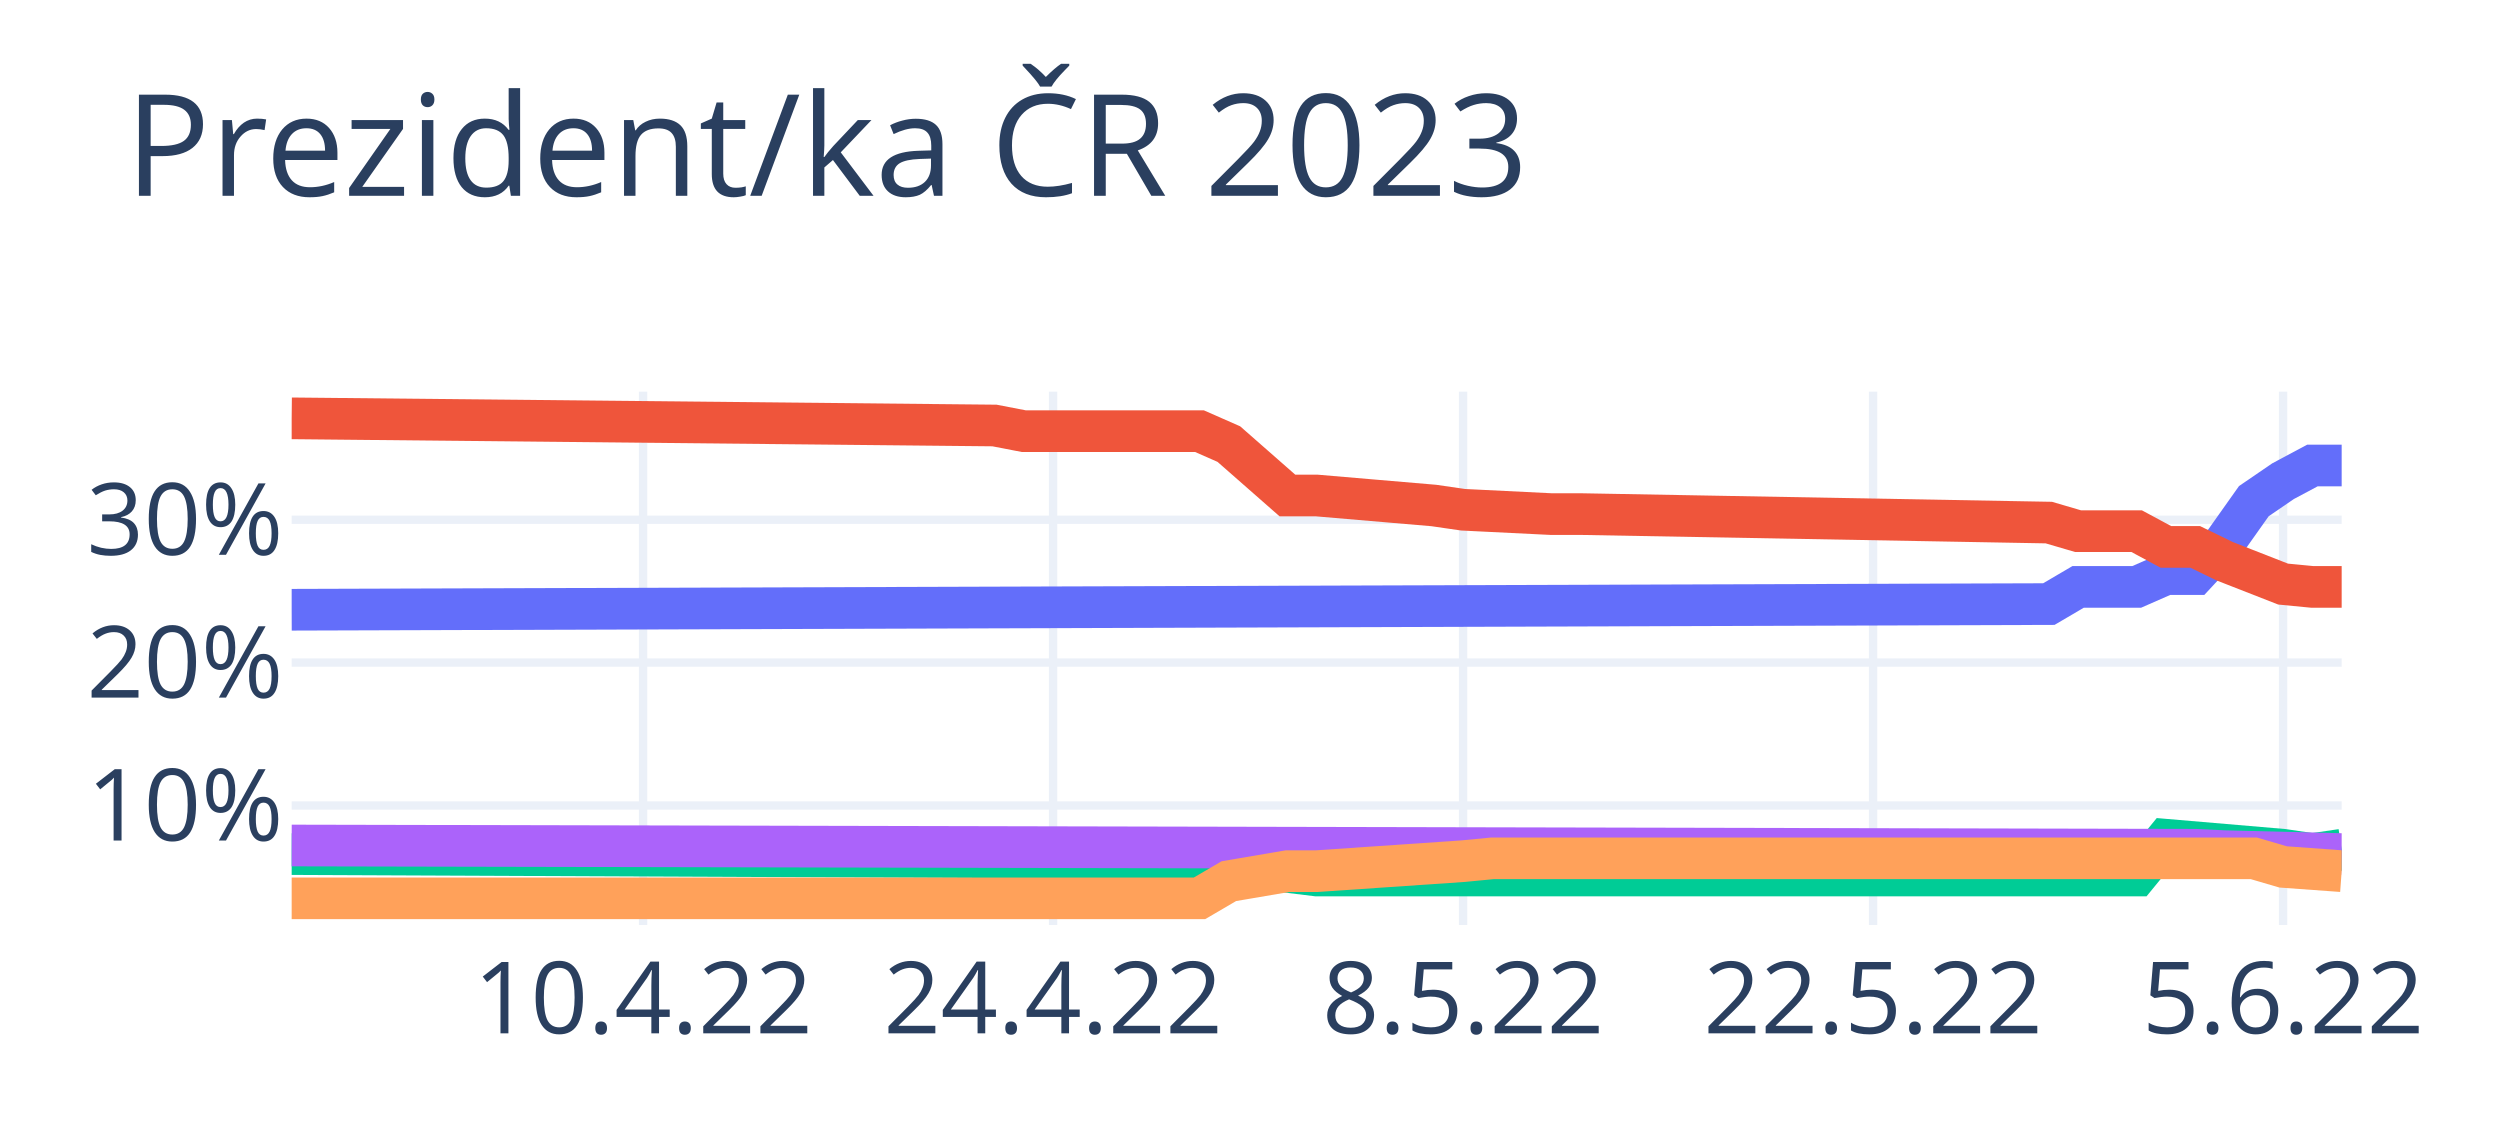
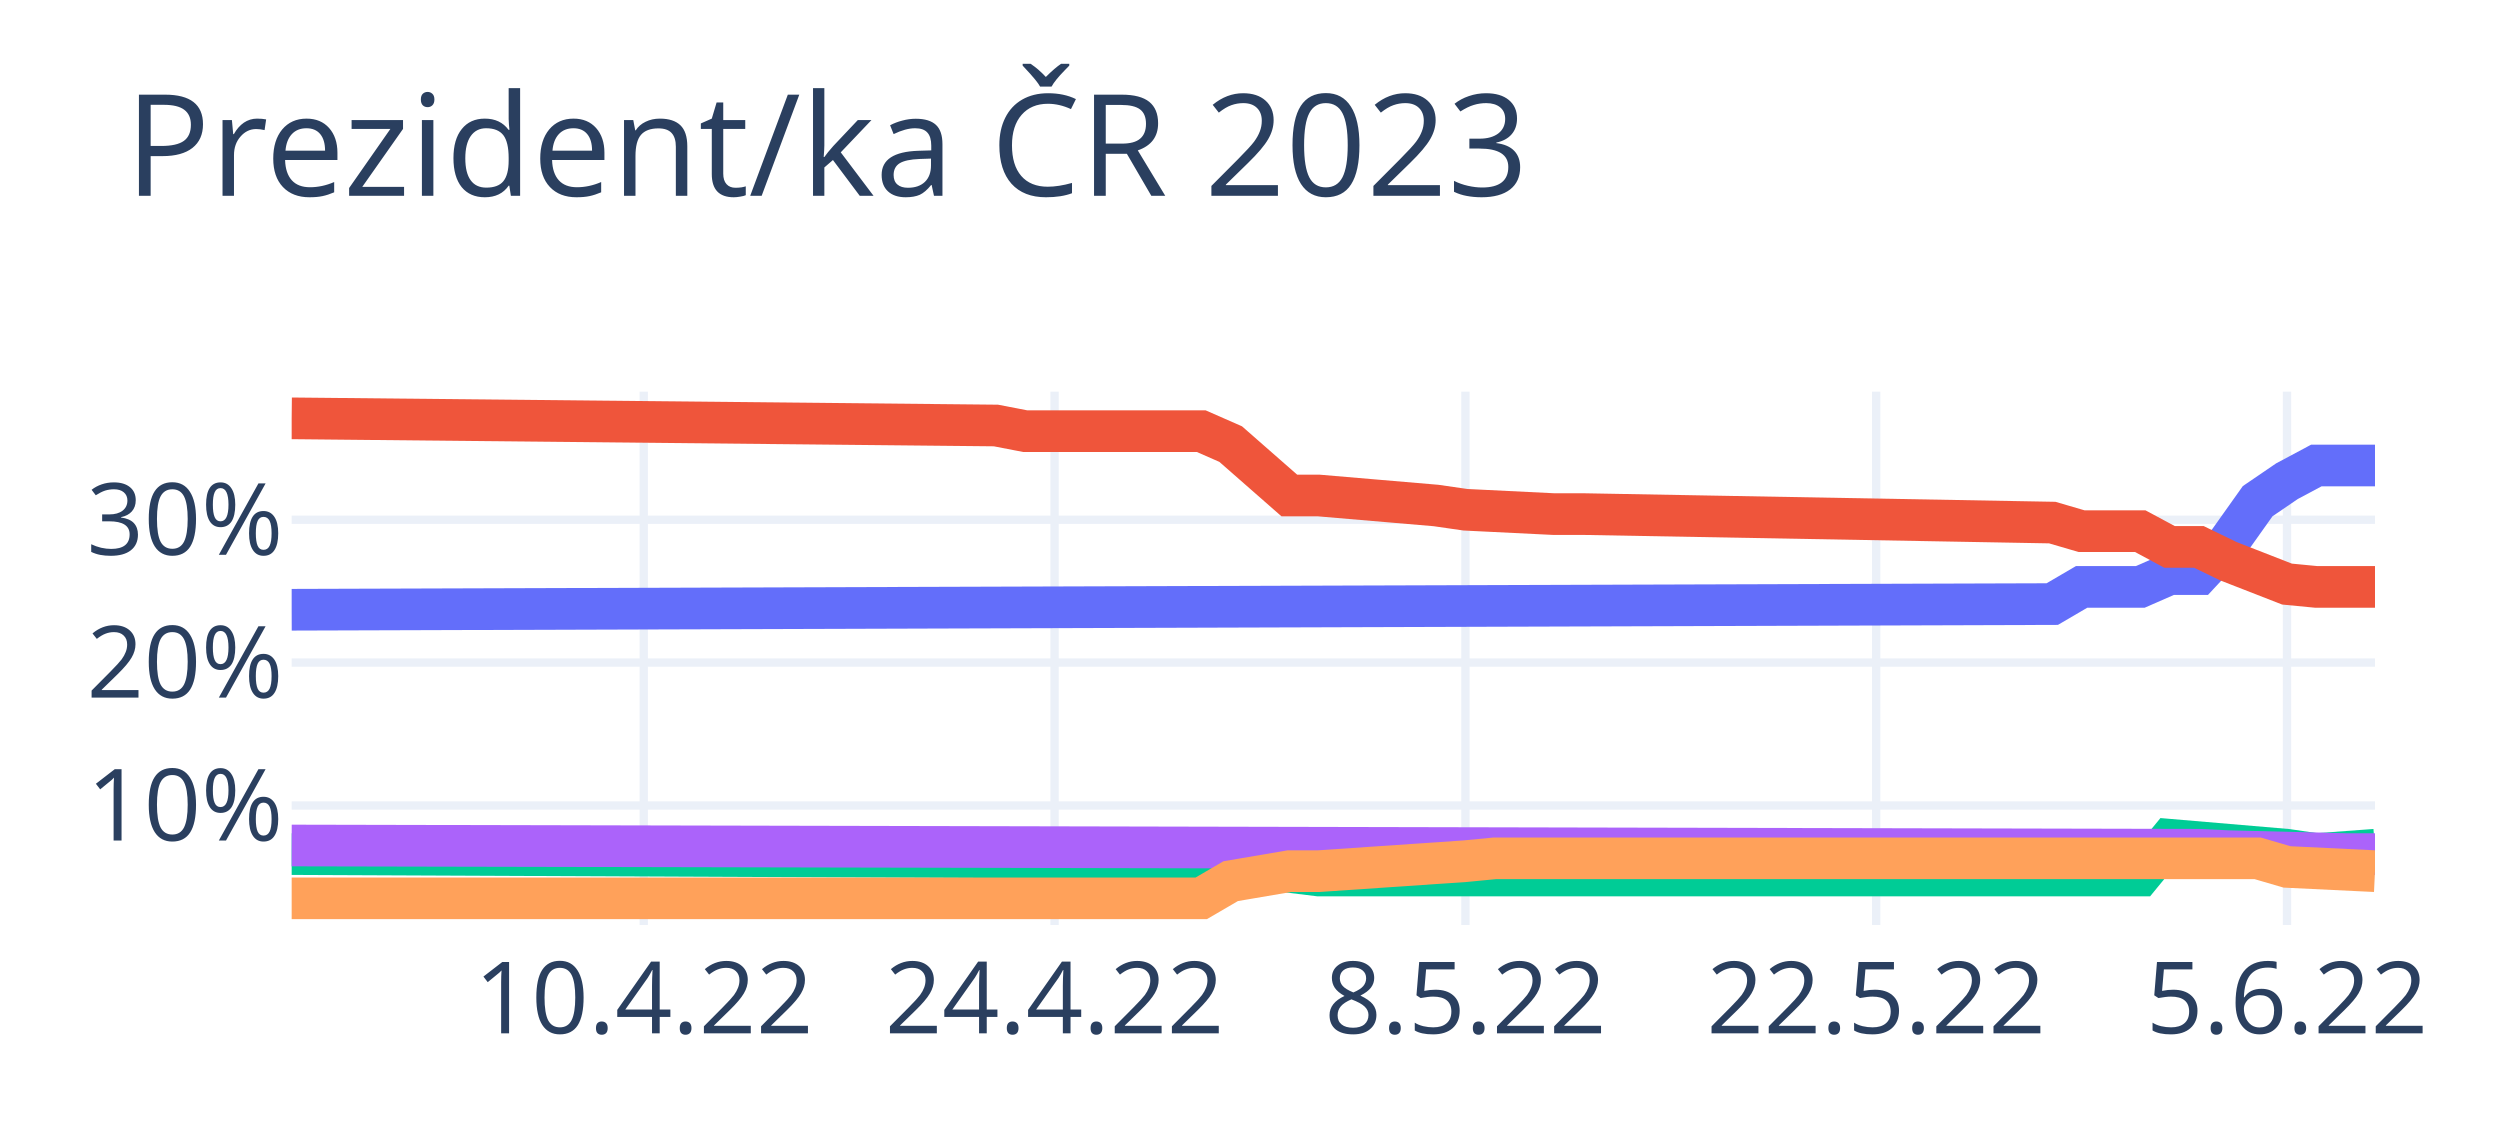
<svg xmlns="http://www.w3.org/2000/svg" class="main-svg" width="300" height="135" style="" viewBox="0 0 300 135">
  <rect x="0" y="0" width="300" height="135" style="fill: rgb(255, 255, 255); fill-opacity: 1;" />
-   <defs id="defs-df9059">
+   <defs id="defs-17571c">
    <g class="clips">
-       <clipPath id="clipdf9059xyplot" class="plotclip">
-         <rect width="246" height="64" />
+       <clipPath id="clip17571cxyplot" class="plotclip">
+         <rect width="250" height="64" />
      </clipPath>
-       <clipPath class="axesclip" id="clipdf9059x">
-         <rect x="35" y="0" width="246" height="135" />
+       <clipPath class="axesclip" id="clip17571cx">
+         <rect x="35" y="0" width="250" height="135" />
      </clipPath>
-       <clipPath class="axesclip" id="clipdf9059y">
+       <clipPath class="axesclip" id="clip17571cy">
        <rect x="0" y="47" width="300" height="64" />
      </clipPath>
-       <clipPath class="axesclip" id="clipdf9059xy">
-         <rect x="35" y="47" width="246" height="64" />
+       <clipPath class="axesclip" id="clip17571cxy">
+         <rect x="35" y="47" width="250" height="64" />
      </clipPath>
    </g>
    <g class="gradients" />
    <g class="patterns" />
  </defs>
  <g class="bglayer" />
  <g class="layer-below">
    <g class="imagelayer" />
    <g class="shapelayer" />
  </g>
  <g class="cartesianlayer">
    <g class="subplot xy">
      <g class="layer-subplot">
        <g class="shapelayer" />
        <g class="imagelayer" />
      </g>
      <g class="minor-gridlayer">
        <g class="x" />
        <g class="y" />
      </g>
      <g class="gridlayer">
        <g class="x">
-           <path class="xgrid crisp" transform="translate(77.17,0)" d="M0,47v64" style="stroke: rgb(235, 240, 248); stroke-opacity: 1; stroke-width: 1px;" />
-           <path class="xgrid crisp" transform="translate(126.37,0)" d="M0,47v64" style="stroke: rgb(235, 240, 248); stroke-opacity: 1; stroke-width: 1px;" />
-           <path class="xgrid crisp" transform="translate(175.57,0)" d="M0,47v64" style="stroke: rgb(235, 240, 248); stroke-opacity: 1; stroke-width: 1px;" />
-           <path class="xgrid crisp" transform="translate(224.77,0)" d="M0,47v64" style="stroke: rgb(235, 240, 248); stroke-opacity: 1; stroke-width: 1px;" />
-           <path class="xgrid crisp" transform="translate(273.97,0)" d="M0,47v64" style="stroke: rgb(235, 240, 248); stroke-opacity: 1; stroke-width: 1px;" />
+           <path class="xgrid crisp" transform="translate(77.25,0)" d="M0,47v64" style="stroke: rgb(235, 240, 248); stroke-opacity: 1; stroke-width: 1px;" />
+           <path class="xgrid crisp" transform="translate(126.55,0)" d="M0,47v64" style="stroke: rgb(235, 240, 248); stroke-opacity: 1; stroke-width: 1px;" />
+           <path class="xgrid crisp" transform="translate(175.85,0)" d="M0,47v64" style="stroke: rgb(235, 240, 248); stroke-opacity: 1; stroke-width: 1px;" />
+           <path class="xgrid crisp" transform="translate(225.14,0)" d="M0,47v64" style="stroke: rgb(235, 240, 248); stroke-opacity: 1; stroke-width: 1px;" />
+           <path class="xgrid crisp" transform="translate(274.44,0)" d="M0,47v64" style="stroke: rgb(235, 240, 248); stroke-opacity: 1; stroke-width: 1px;" />
        </g>
        <g class="y">
-           <path class="ygrid crisp" transform="translate(0,96.66)" d="M35,0h246" style="stroke: rgb(235, 240, 248); stroke-opacity: 1; stroke-width: 1px;" />
-           <path class="ygrid crisp" transform="translate(0,79.51)" d="M35,0h246" style="stroke: rgb(235, 240, 248); stroke-opacity: 1; stroke-width: 1px;" />
-           <path class="ygrid crisp" transform="translate(0,62.37)" d="M35,0h246" style="stroke: rgb(235, 240, 248); stroke-opacity: 1; stroke-width: 1px;" />
+           <path class="ygrid crisp" transform="translate(0,96.66)" d="M35,0h250" style="stroke: rgb(235, 240, 248); stroke-opacity: 1; stroke-width: 1px;" />
+           <path class="ygrid crisp" transform="translate(0,79.51)" d="M35,0h250" style="stroke: rgb(235, 240, 248); stroke-opacity: 1; stroke-width: 1px;" />
+           <path class="ygrid crisp" transform="translate(0,62.37)" d="M35,0h250" style="stroke: rgb(235, 240, 248); stroke-opacity: 1; stroke-width: 1px;" />
        </g>
      </g>
      <g class="zerolinelayer" />
      <path class="xlines-below" />
      <path class="ylines-below" />
      <g class="overlines-below" />
      <g class="xaxislayer-below" />
      <g class="yaxislayer-below" />
      <g class="overaxes-below" />
-       <g class="plot" transform="translate(35,47)" clip-path="url(#clipdf9059xyplot)">
+       <g class="plot" transform="translate(35,47)" clip-path="url(#clip17571cxyplot)">
        <g class="scatterlayer mlayer">
-           <g class="trace scatter trace84bd9f" style="stroke-miterlimit: 2; opacity: 1;">
+           <g class="trace scatter trace75b6e3" style="stroke-miterlimit: 2; opacity: 1;">
            <g class="fills" />
            <g class="errorbars" />
            <g class="lines">
-               <path class="js-line" d="M0,26.17L210.86,25.49L214.37,23.43L221.4,23.43L224.91,21.89L228.43,21.89L231.94,18.11L235.46,13.14L238.97,10.74L242.49,8.86L246,8.86" style="vector-effect: non-scaling-stroke; fill: none; stroke: rgb(99, 110, 250); stroke-opacity: 1; stroke-width: 5px; opacity: 1;" />
+               <path class="js-line" d="M0,26.17L211.27,25.49L214.79,23.43L221.83,23.43L225.35,21.89L228.87,21.89L232.39,18.11L235.92,13.14L239.44,10.74L242.96,8.86L246.48,8.86L250,8.86" style="vector-effect: non-scaling-stroke; fill: none; stroke: rgb(99, 110, 250); stroke-opacity: 1; stroke-width: 5px; opacity: 1;" />
            </g>
            <g class="points" />
            <g class="text" />
          </g>
-           <g class="trace scatter trace6e7709" style="stroke-miterlimit: 2; opacity: 1;">
+           <g class="trace scatter trace81b25d" style="stroke-miterlimit: 2; opacity: 1;">
            <g class="fills" />
            <g class="errorbars" />
            <g class="lines">
-               <path class="js-line" d="M0,3.2L84.34,4.06L87.86,4.74L108.94,4.74L112.46,6.29L119.49,12.46L123,12.46L137.06,13.66L140.57,14.17L151.11,14.69L154.63,14.69L210.86,15.71L214.37,16.74L221.4,16.74L224.91,18.63L228.43,18.63L231.94,20.34L238.97,23.09L242.49,23.43L246,23.43" style="vector-effect: non-scaling-stroke; fill: none; stroke: rgb(239, 85, 59); stroke-opacity: 1; stroke-width: 5px; opacity: 1;" />
+               <path class="js-line" d="M0,3.2L84.51,4.06L88.03,4.74L109.15,4.74L112.68,6.29L119.72,12.46L123.24,12.46L137.32,13.66L140.85,14.17L151.41,14.69L154.93,14.69L211.27,15.71L214.79,16.74L221.83,16.74L225.35,18.63L228.87,18.63L232.39,20.34L239.44,23.09L242.96,23.43L250,23.43" style="vector-effect: non-scaling-stroke; fill: none; stroke: rgb(239, 85, 59); stroke-opacity: 1; stroke-width: 5px; opacity: 1;" />
            </g>
            <g class="points" />
            <g class="text" />
          </g>
-           <g class="trace scatter tracef0650e" style="stroke-miterlimit: 2; opacity: 1;">
+           <g class="trace scatter trace04d07f" style="stroke-miterlimit: 2; opacity: 1;">
            <g class="fills" />
            <g class="errorbars" />
            <g class="lines">
-               <path class="js-line" d="M0,55.49L112.46,56L115.97,57.2L123,58.06L126.51,58.06L221.4,58.06L224.91,53.77L238.97,54.97L242.49,55.49L246,54.97" style="vector-effect: non-scaling-stroke; fill: none; stroke: rgb(0, 204, 150); stroke-opacity: 1; stroke-width: 5px; opacity: 1;" />
+               <path class="js-line" d="M0,55.49L112.68,56L116.2,57.2L123.24,58.06L126.76,58.06L221.83,58.06L225.35,53.77L239.44,54.97L242.96,55.49L250,54.97" style="vector-effect: non-scaling-stroke; fill: none; stroke: rgb(0, 204, 150); stroke-opacity: 1; stroke-width: 5px; opacity: 1;" />
            </g>
            <g class="points" />
            <g class="text" />
          </g>
-           <g class="trace scatter trace532bb1" style="stroke-miterlimit: 2; opacity: 1;">
+           <g class="trace scatter trace1f6334" style="stroke-miterlimit: 2; opacity: 1;">
            <g class="fills" />
            <g class="errorbars" />
            <g class="lines">
-               <path class="js-line" d="M0,54.46L228.43,54.97L231.94,55.14L246,55.49" style="vector-effect: non-scaling-stroke; fill: none; stroke: rgb(171, 99, 250); stroke-opacity: 1; stroke-width: 5px; opacity: 1;" />
+               <path class="js-line" d="M0,54.46L228.87,54.97L232.39,55.14L246.48,55.49L250,55.49" style="vector-effect: non-scaling-stroke; fill: none; stroke: rgb(171, 99, 250); stroke-opacity: 1; stroke-width: 5px; opacity: 1;" />
            </g>
            <g class="points" />
            <g class="text" />
          </g>
-           <g class="trace scatter traced88092" style="stroke-miterlimit: 2; opacity: 1;">
+           <g class="trace scatter tracee10056" style="stroke-miterlimit: 2; opacity: 1;">
            <g class="fills" />
            <g class="errorbars" />
            <g class="lines">
-               <path class="js-line" d="M0,60.8L108.94,60.8L112.46,58.74L119.49,57.54L123,57.54L140.57,56.34L144.09,56L235.46,56L238.97,57.03L246,57.54" style="vector-effect: non-scaling-stroke; fill: none; stroke: rgb(255, 161, 90); stroke-opacity: 1; stroke-width: 5px; opacity: 1;" />
+               <path class="js-line" d="M0,60.8L109.15,60.8L112.68,58.74L119.72,57.54L123.24,57.54L140.85,56.34L144.37,56L235.92,56L239.44,57.03L250,57.54" style="vector-effect: non-scaling-stroke; fill: none; stroke: rgb(255, 161, 90); stroke-opacity: 1; stroke-width: 5px; opacity: 1;" />
            </g>
            <g class="points" />
            <g class="text" />
          </g>
        </g>
      </g>
      <g class="overplot" />
      <path class="xlines-above crisp" d="M0,0" style="fill: none;" />
      <path class="ylines-above crisp" d="M0,0" style="fill: none;" />
      <g class="overlines-above" />
      <g class="xaxislayer-above">
        <g class="xtick">
-           <text text-anchor="middle" x="0" y="124" transform="translate(77.17,0)" style="font-family: 'Open Sans', verdana, arial, sans-serif; font-size: 12px; fill: rgb(42, 63, 95); fill-opacity: 1; white-space: pre; opacity: 1;">10.4.22</text>
+           <text text-anchor="middle" x="0" y="124" transform="translate(77.25,0)" style="font-family: 'Open Sans', verdana, arial, sans-serif; font-size: 12px; fill: rgb(42, 63, 95); fill-opacity: 1; white-space: pre; opacity: 1;">10.4.22</text>
        </g>
        <g class="xtick">
-           <text text-anchor="middle" x="0" y="124" style="font-family: 'Open Sans', verdana, arial, sans-serif; font-size: 12px; fill: rgb(42, 63, 95); fill-opacity: 1; white-space: pre; opacity: 1;" transform="translate(126.37,0)">24.4.22</text>
+           <text text-anchor="middle" x="0" y="124" style="font-family: 'Open Sans', verdana, arial, sans-serif; font-size: 12px; fill: rgb(42, 63, 95); fill-opacity: 1; white-space: pre; opacity: 1;" transform="translate(126.55,0)">24.4.22</text>
        </g>
        <g class="xtick">
-           <text text-anchor="middle" x="0" y="124" style="font-family: 'Open Sans', verdana, arial, sans-serif; font-size: 12px; fill: rgb(42, 63, 95); fill-opacity: 1; white-space: pre; opacity: 1;" transform="translate(175.57,0)">8.5.22</text>
+           <text text-anchor="middle" x="0" y="124" style="font-family: 'Open Sans', verdana, arial, sans-serif; font-size: 12px; fill: rgb(42, 63, 95); fill-opacity: 1; white-space: pre; opacity: 1;" transform="translate(175.85,0)">8.5.22</text>
        </g>
        <g class="xtick">
-           <text text-anchor="middle" x="0" y="124" style="font-family: 'Open Sans', verdana, arial, sans-serif; font-size: 12px; fill: rgb(42, 63, 95); fill-opacity: 1; white-space: pre; opacity: 1;" transform="translate(224.77,0)">22.5.22</text>
+           <text text-anchor="middle" x="0" y="124" style="font-family: 'Open Sans', verdana, arial, sans-serif; font-size: 12px; fill: rgb(42, 63, 95); fill-opacity: 1; white-space: pre; opacity: 1;" transform="translate(225.14,0)">22.5.22</text>
        </g>
        <g class="xtick">
-           <text text-anchor="middle" x="0" y="124" style="font-family: 'Open Sans', verdana, arial, sans-serif; font-size: 12px; fill: rgb(42, 63, 95); fill-opacity: 1; white-space: pre; opacity: 1;" transform="translate(273.97,0)">5.6.22</text>
+           <text text-anchor="middle" x="0" y="124" style="font-family: 'Open Sans', verdana, arial, sans-serif; font-size: 12px; fill: rgb(42, 63, 95); fill-opacity: 1; white-space: pre; opacity: 1;" transform="translate(274.44,0)">5.6.22</text>
        </g>
      </g>
      <g class="yaxislayer-above">
        <g class="ytick">
          <text text-anchor="end" x="34" y="4.2" transform="translate(0,96.66)" style="font-family: 'Open Sans', verdana, arial, sans-serif; font-size: 12px; fill: rgb(42, 63, 95); fill-opacity: 1; white-space: pre; opacity: 1;">10%</text>
        </g>
        <g class="ytick">
          <text text-anchor="end" x="34" y="4.2" style="font-family: 'Open Sans', verdana, arial, sans-serif; font-size: 12px; fill: rgb(42, 63, 95); fill-opacity: 1; white-space: pre; opacity: 1;" transform="translate(0,79.51)">20%</text>
        </g>
        <g class="ytick">
          <text text-anchor="end" x="34" y="4.2" style="font-family: 'Open Sans', verdana, arial, sans-serif; font-size: 12px; fill: rgb(42, 63, 95); fill-opacity: 1; white-space: pre; opacity: 1;" transform="translate(0,62.37)">30%</text>
        </g>
      </g>
      <g class="overaxes-above" />
    </g>
  </g>
  <g class="polarlayer" />
  <g class="smithlayer" />
  <g class="ternarylayer" />
  <g class="geolayer" />
  <g class="funnelarealayer" />
  <g class="pielayer" />
  <g class="iciclelayer" />
  <g class="treemaplayer" />
  <g class="sunburstlayer" />
  <g class="glimages" />
-   <defs id="topdefs-df9059">
+   <defs id="topdefs-17571c">
    <g class="clips" />
  </defs>
  <g class="layer-above">
    <g class="imagelayer" />
    <g class="shapelayer" />
  </g>
  <g class="infolayer">
    <g class="g-gtitle">
      <text class="gtitle" x="15" y="23.5" text-anchor="start" dy="0em" style="font-family: 'Open Sans', verdana, arial, sans-serif; font-size: 17px; fill: rgb(42, 63, 95); opacity: 1; font-weight: normal; white-space: pre;">Prezident/ka ČR 2023</text>
    </g>
    <g class="g-xtitle" />
    <g class="g-ytitle" />
  </g>
</svg>
